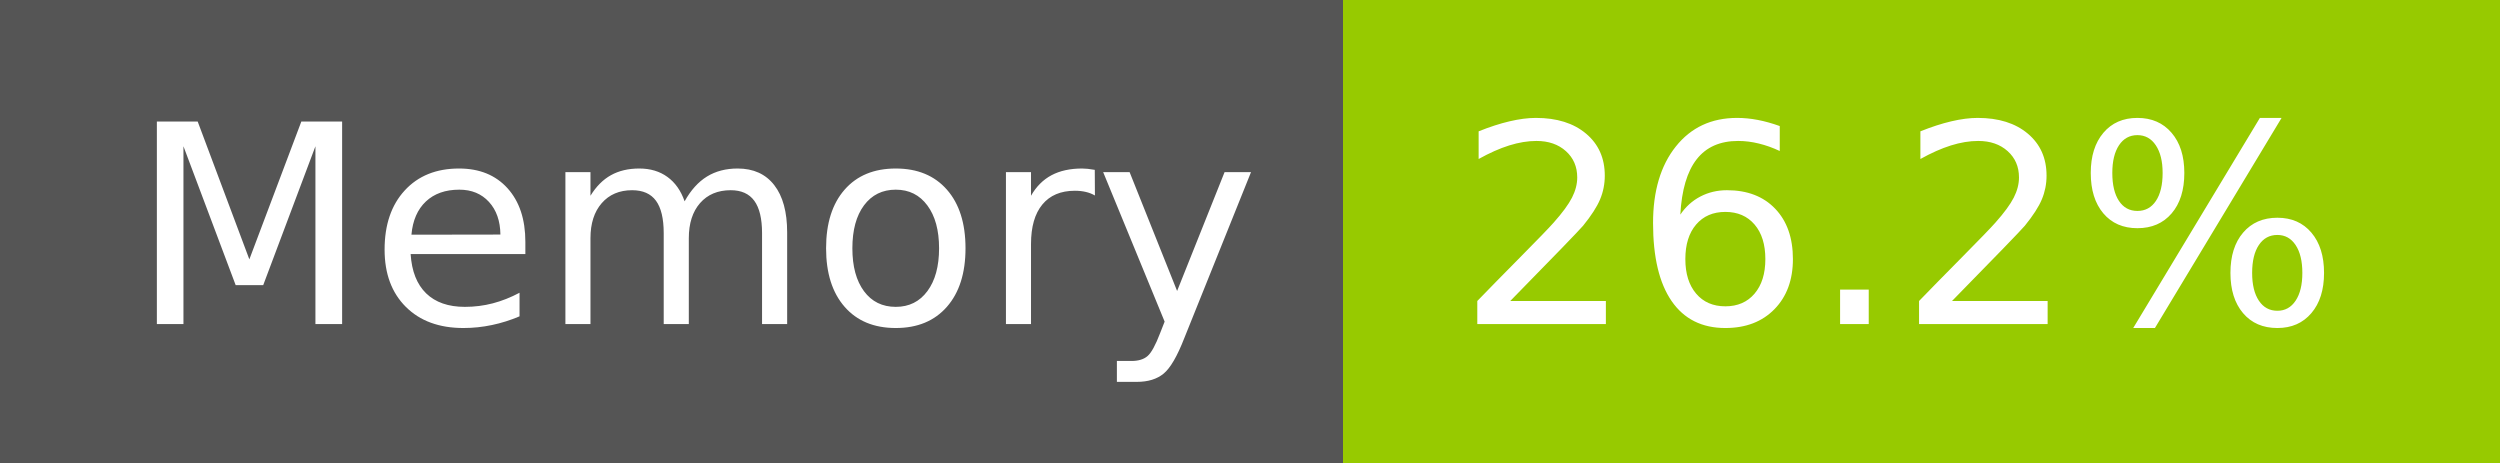
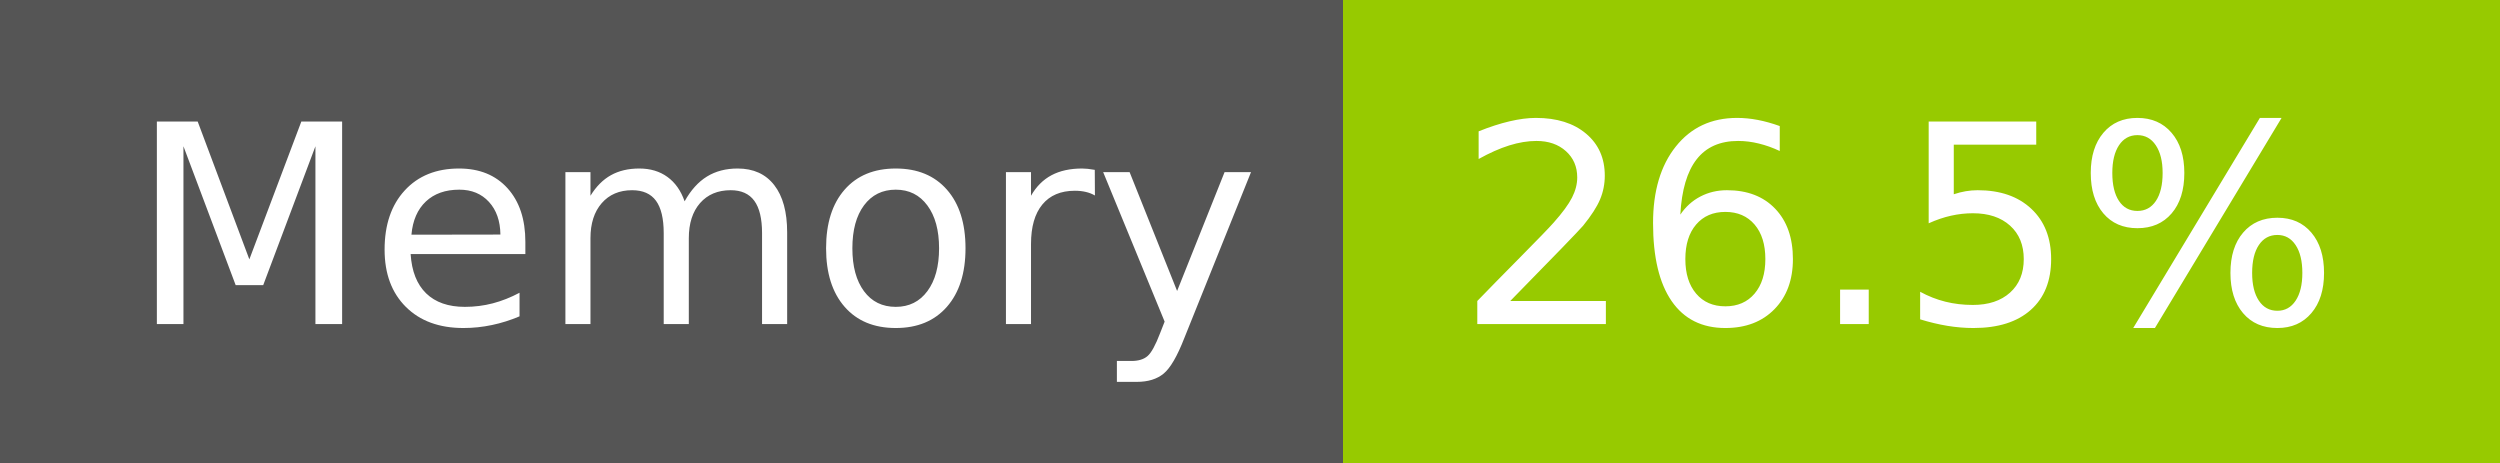
- <svg xmlns="http://www.w3.org/2000/svg" width="108" height="20" role="img" aria-label="Memory: 26.2%">
+ <svg xmlns="http://www.w3.org/2000/svg" width="108" height="20" role="img" aria-label="Memory: 26.5%">
  <g shape-rendering="crispEdges">
    <rect width="58" height="20" fill="#555" />
    <rect x="58" width="50" height="20" fill="#97ca00" />
  </g>
  <g fill="#fff" text-anchor="middle" font-family="Verdana,Geneva,DejaVu Sans,sans-serif" text-rendering="geometricPrecision" font-size="120">
    <text x="300" y="140" transform="scale(.1)" fill="#fff" textLength="466">Memory</text>
-     <text x="820" y="140" transform="scale(.1)" fill="#fff" textLength="390">26.2%</text>
+     <text x="820" y="140" transform="scale(.1)" fill="#fff" textLength="390">26.5%</text>
  </g>
</svg>
